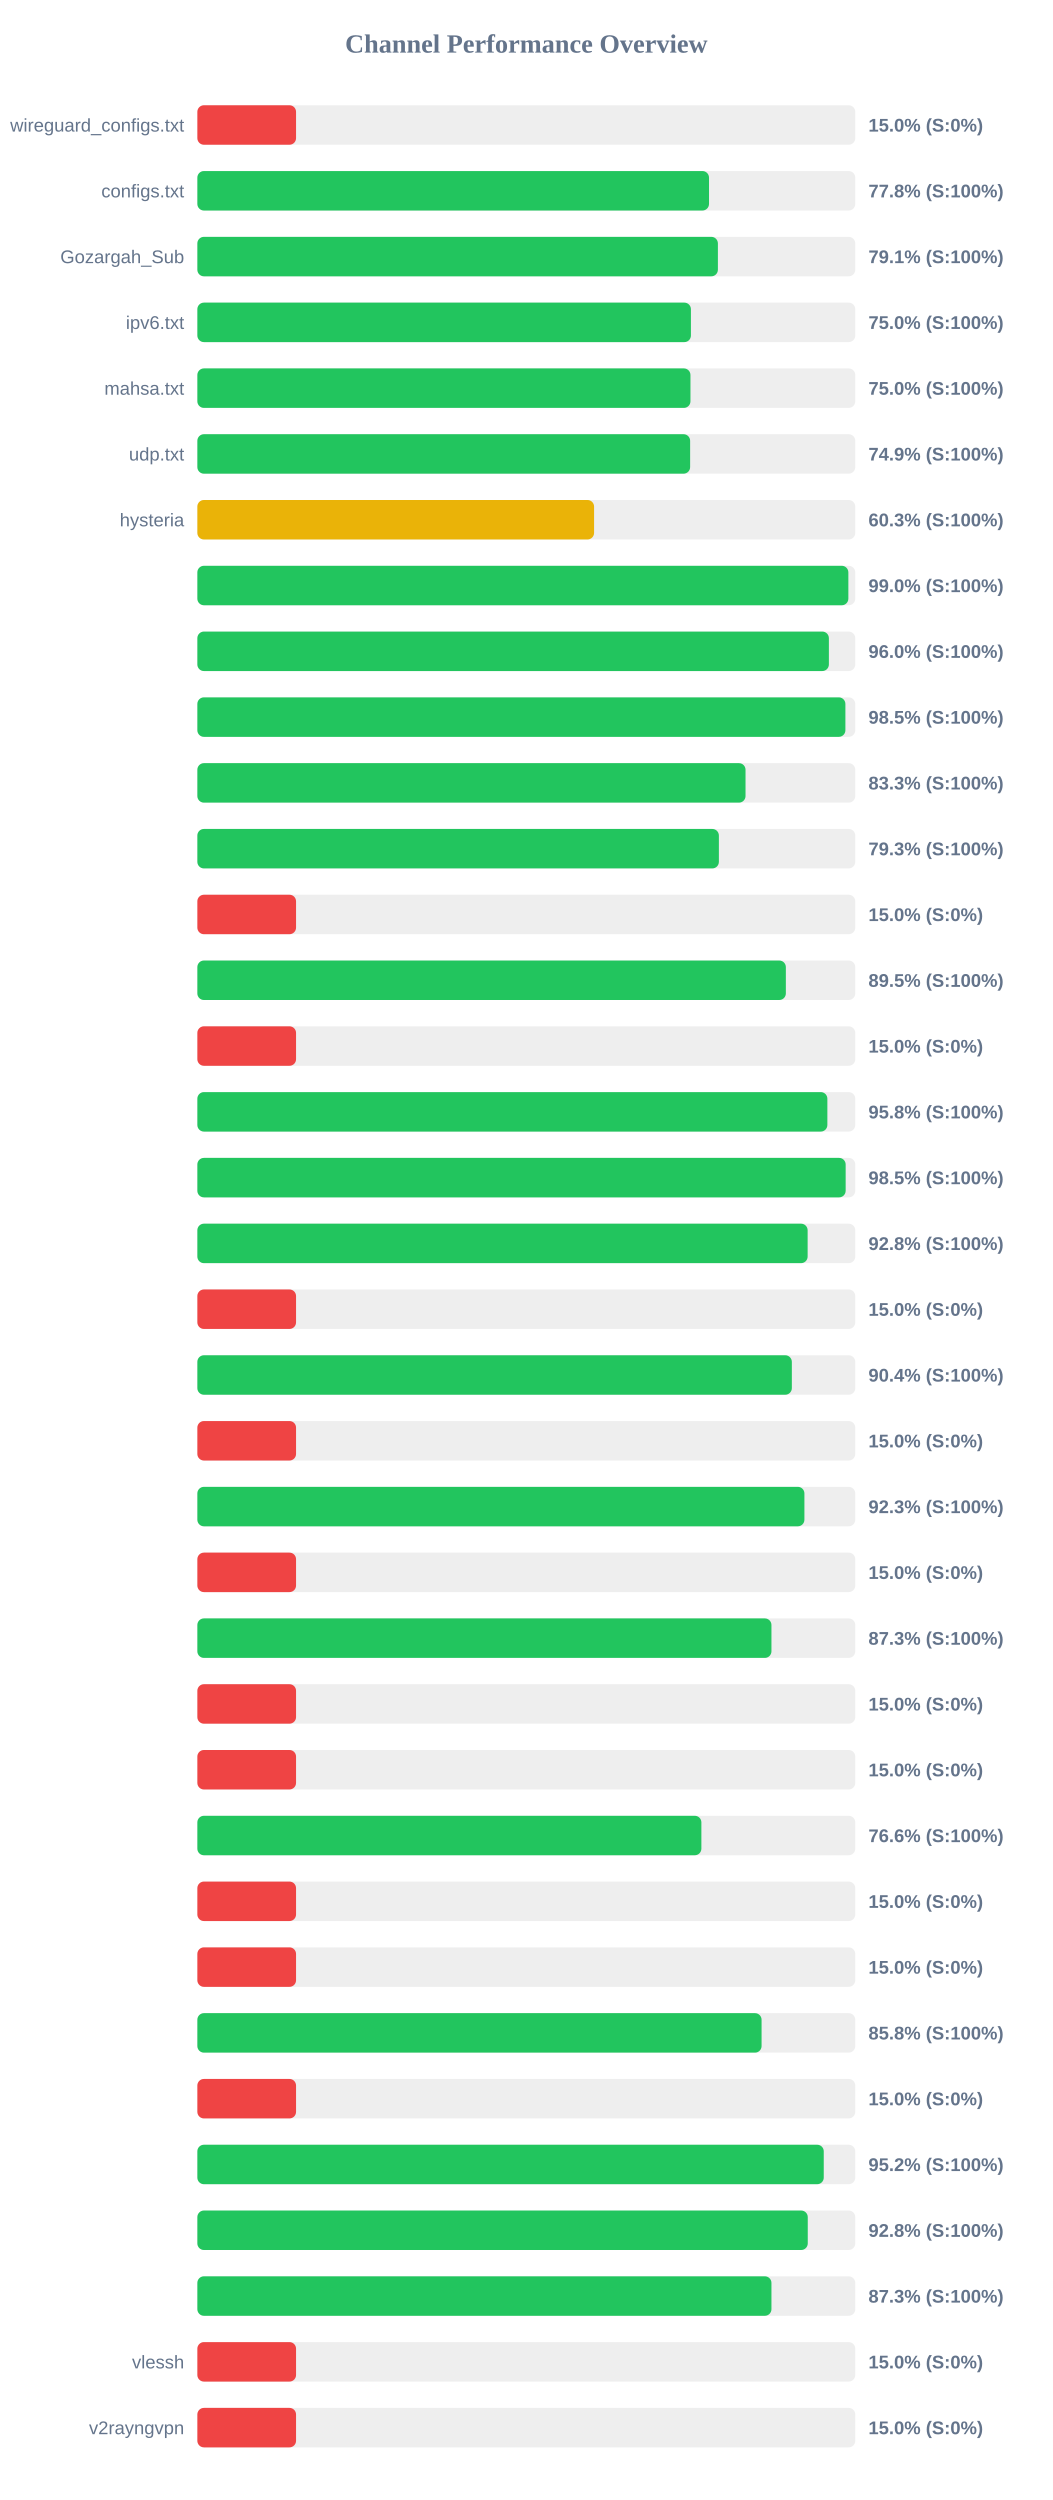
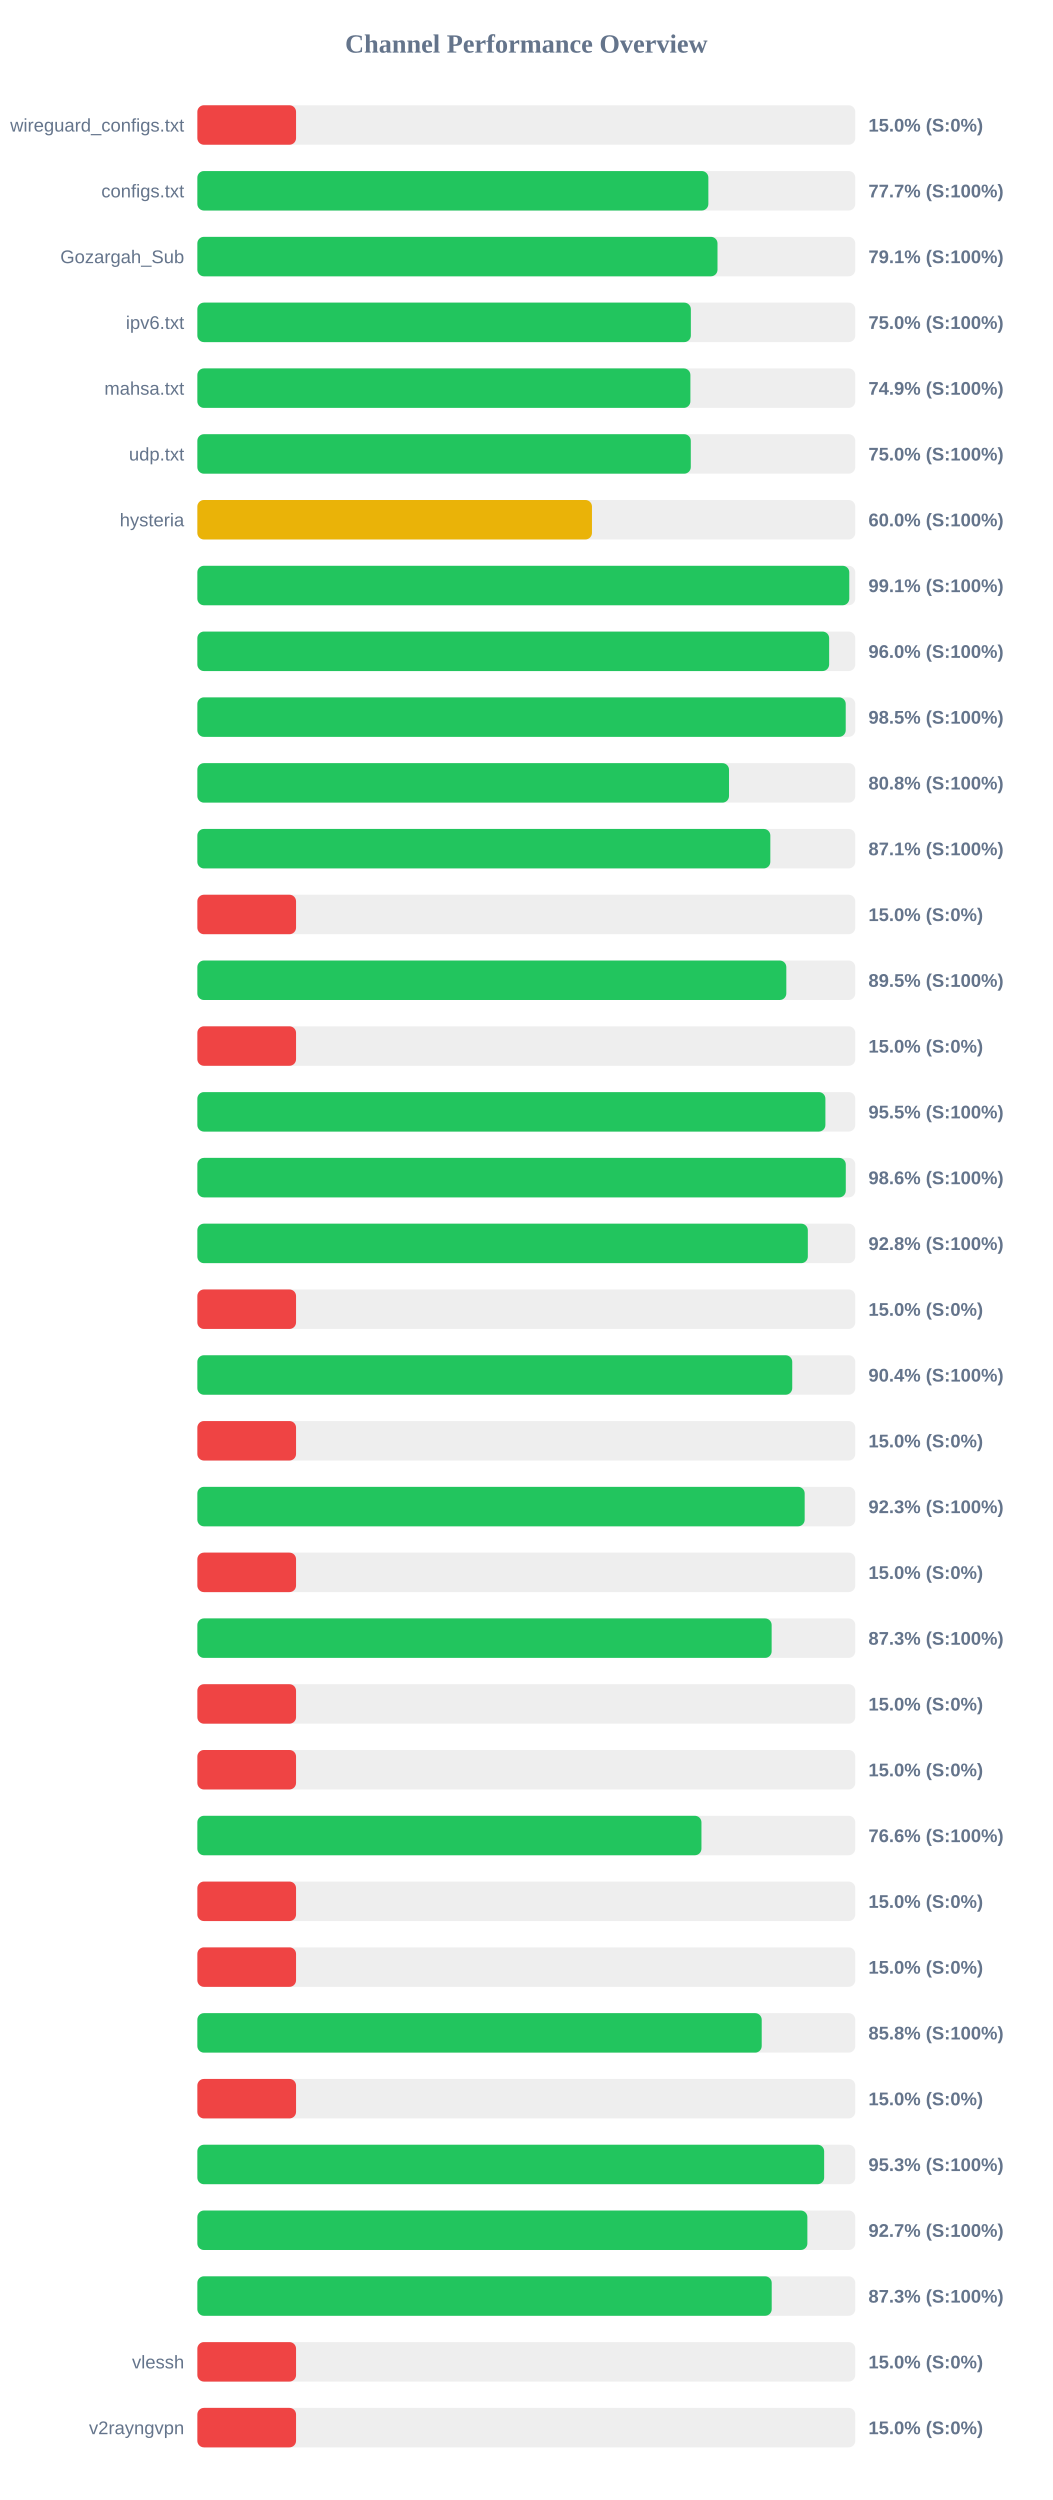
<svg xmlns="http://www.w3.org/2000/svg" width="800" height="1900" version="1.1">
  <style>
        .row { font: 14px Arial; fill: #64748b; }
        .score { font: bold 14px Arial; fill: #64748b; }
    </style>
  <text x="400" y="40" text-anchor="middle" font-size="20px" font-weight="bold" fill="#64748b">Channel Performance Overview</text>
  <rect x="150" y="80" width="500" height="30" fill="#eee" rx="5" />
  <rect x="150" y="80" width="75.0" height="30" fill="#ef4444" rx="5" />
  <text x="140" y="100" text-anchor="end" class="row">wireguard_configs.txt</text>
  <text x="660" y="100" text-anchor="start" class="score">15.0% (S:0%)</text>
  <rect x="150" y="130" width="500" height="30" fill="#eee" rx="5" />
-   <rect x="150" y="130" width="388.85" height="30" fill="#22c55e" rx="5" />
+   <rect x="150" y="130" width="388.35" height="30" fill="#22c55e" rx="5" />
  <text x="140" y="150" text-anchor="end" class="row">configs.txt</text>
-   <text x="660" y="150" text-anchor="start" class="score">77.8% (S:100%)</text>
+   <text x="660" y="150" text-anchor="start" class="score">77.7% (S:100%)</text>
  <rect x="150" y="180" width="500" height="30" fill="#eee" rx="5" />
-   <rect x="150" y="180" width="395.6" height="30" fill="#22c55e" rx="5" />
+   <rect x="150" y="180" width="395.3" height="30" fill="#22c55e" rx="5" />
  <text x="140" y="200" text-anchor="end" class="row">Gozargah_Sub</text>
  <text x="660" y="200" text-anchor="start" class="score">79.1% (S:100%)</text>
  <rect x="150" y="230" width="500" height="30" fill="#eee" rx="5" />
-   <rect x="150" y="230" width="375.1" height="30" fill="#22c55e" rx="5" />
+   <rect x="150" y="230" width="375.05" height="30" fill="#22c55e" rx="5" />
  <text x="140" y="250" text-anchor="end" class="row">ipv6.txt</text>
  <text x="660" y="250" text-anchor="start" class="score">75.0% (S:100%)</text>
  <rect x="150" y="280" width="500" height="30" fill="#eee" rx="5" />
-   <rect x="150" y="280" width="374.75" height="30" fill="#22c55e" rx="5" />
+   <rect x="150" y="280" width="374.7" height="30" fill="#22c55e" rx="5" />
  <text x="140" y="300" text-anchor="end" class="row">mahsa.txt</text>
-   <text x="660" y="300" text-anchor="start" class="score">75.0% (S:100%)</text>
+   <text x="660" y="300" text-anchor="start" class="score">74.9% (S:100%)</text>
  <rect x="150" y="330" width="500" height="30" fill="#eee" rx="5" />
-   <rect x="150" y="330" width="374.5" height="30" fill="#22c55e" rx="5" />
+   <rect x="150" y="330" width="375.0" height="30" fill="#22c55e" rx="5" />
  <text x="140" y="350" text-anchor="end" class="row">udp.txt</text>
-   <text x="660" y="350" text-anchor="start" class="score">74.9% (S:100%)</text>
+   <text x="660" y="350" text-anchor="start" class="score">75.0% (S:100%)</text>
  <rect x="150" y="380" width="500" height="30" fill="#eee" rx="5" />
-   <rect x="150" y="380" width="301.5" height="30" fill="#eab308" rx="5" />
+   <rect x="150" y="380" width="299.9" height="30" fill="#eab308" rx="5" />
  <text x="140" y="400" text-anchor="end" class="row">hysteria</text>
-   <text x="660" y="400" text-anchor="start" class="score">60.3% (S:100%)</text>
+   <text x="660" y="400" text-anchor="start" class="score">60.0% (S:100%)</text>
  <rect x="150" y="430" width="500" height="30" fill="#eee" rx="5" />
-   <rect x="150" y="430" width="494.75" height="30" fill="#22c55e" rx="5" />
+   <rect x="150" y="430" width="495.45" height="30" fill="#22c55e" rx="5" />
  <text x="140" y="450" text-anchor="end" class="row" />
-   <text x="660" y="450" text-anchor="start" class="score">99.0% (S:100%)</text>
+   <text x="660" y="450" text-anchor="start" class="score">99.1% (S:100%)</text>
  <rect x="150" y="480" width="500" height="30" fill="#eee" rx="5" />
-   <rect x="150" y="480" width="479.95" height="30" fill="#22c55e" rx="5" />
+   <rect x="150" y="480" width="480.15" height="30" fill="#22c55e" rx="5" />
  <text x="140" y="500" text-anchor="end" class="row" />
  <text x="660" y="500" text-anchor="start" class="score">96.0% (S:100%)</text>
  <rect x="150" y="530" width="500" height="30" fill="#eee" rx="5" />
-   <rect x="150" y="530" width="492.5" height="30" fill="#22c55e" rx="5" />
+   <rect x="150" y="530" width="492.75" height="30" fill="#22c55e" rx="5" />
  <text x="140" y="550" text-anchor="end" class="row" />
  <text x="660" y="550" text-anchor="start" class="score">98.5% (S:100%)</text>
  <rect x="150" y="580" width="500" height="30" fill="#eee" rx="5" />
-   <rect x="150" y="580" width="416.6" height="30" fill="#22c55e" rx="5" />
+   <rect x="150" y="580" width="404.05" height="30" fill="#22c55e" rx="5" />
  <text x="140" y="600" text-anchor="end" class="row" />
-   <text x="660" y="600" text-anchor="start" class="score">83.3% (S:100%)</text>
+   <text x="660" y="600" text-anchor="start" class="score">80.8% (S:100%)</text>
  <rect x="150" y="630" width="500" height="30" fill="#eee" rx="5" />
-   <rect x="150" y="630" width="396.35" height="30" fill="#22c55e" rx="5" />
+   <rect x="150" y="630" width="435.45" height="30" fill="#22c55e" rx="5" />
  <text x="140" y="650" text-anchor="end" class="row" />
-   <text x="660" y="650" text-anchor="start" class="score">79.3% (S:100%)</text>
+   <text x="660" y="650" text-anchor="start" class="score">87.1% (S:100%)</text>
  <rect x="150" y="680" width="500" height="30" fill="#eee" rx="5" />
  <rect x="150" y="680" width="75.0" height="30" fill="#ef4444" rx="5" />
  <text x="140" y="700" text-anchor="end" class="row" />
  <text x="660" y="700" text-anchor="start" class="score">15.0% (S:0%)</text>
  <rect x="150" y="730" width="500" height="30" fill="#eee" rx="5" />
-   <rect x="150" y="730" width="447.25" height="30" fill="#22c55e" rx="5" />
+   <rect x="150" y="730" width="447.6" height="30" fill="#22c55e" rx="5" />
  <text x="140" y="750" text-anchor="end" class="row" />
  <text x="660" y="750" text-anchor="start" class="score">89.5% (S:100%)</text>
  <rect x="150" y="780" width="500" height="30" fill="#eee" rx="5" />
  <rect x="150" y="780" width="75.0" height="30" fill="#ef4444" rx="5" />
  <text x="140" y="800" text-anchor="end" class="row" />
  <text x="660" y="800" text-anchor="start" class="score">15.0% (S:0%)</text>
  <rect x="150" y="830" width="500" height="30" fill="#eee" rx="5" />
-   <rect x="150" y="830" width="478.8" height="30" fill="#22c55e" rx="5" />
+   <rect x="150" y="830" width="477.3" height="30" fill="#22c55e" rx="5" />
  <text x="140" y="850" text-anchor="end" class="row" />
-   <text x="660" y="850" text-anchor="start" class="score">95.8% (S:100%)</text>
+   <text x="660" y="850" text-anchor="start" class="score">95.5% (S:100%)</text>
  <rect x="150" y="880" width="500" height="30" fill="#eee" rx="5" />
-   <rect x="150" y="880" width="492.7" height="30" fill="#22c55e" rx="5" />
+   <rect x="150" y="880" width="492.8" height="30" fill="#22c55e" rx="5" />
  <text x="140" y="900" text-anchor="end" class="row" />
-   <text x="660" y="900" text-anchor="start" class="score">98.5% (S:100%)</text>
+   <text x="660" y="900" text-anchor="start" class="score">98.6% (S:100%)</text>
  <rect x="150" y="930" width="500" height="30" fill="#eee" rx="5" />
-   <rect x="150" y="930" width="463.8" height="30" fill="#22c55e" rx="5" />
+   <rect x="150" y="930" width="463.95" height="30" fill="#22c55e" rx="5" />
  <text x="140" y="950" text-anchor="end" class="row" />
  <text x="660" y="950" text-anchor="start" class="score">92.8% (S:100%)</text>
  <rect x="150" y="980" width="500" height="30" fill="#eee" rx="5" />
  <rect x="150" y="980" width="75.0" height="30" fill="#ef4444" rx="5" />
  <text x="140" y="1000" text-anchor="end" class="row" />
  <text x="660" y="1000" text-anchor="start" class="score">15.0% (S:0%)</text>
  <rect x="150" y="1030" width="500" height="30" fill="#eee" rx="5" />
-   <rect x="150" y="1030" width="451.8" height="30" fill="#22c55e" rx="5" />
+   <rect x="150" y="1030" width="452.1" height="30" fill="#22c55e" rx="5" />
  <text x="140" y="1050" text-anchor="end" class="row" />
  <text x="660" y="1050" text-anchor="start" class="score">90.4% (S:100%)</text>
  <rect x="150" y="1080" width="500" height="30" fill="#eee" rx="5" />
  <rect x="150" y="1080" width="75.0" height="30" fill="#ef4444" rx="5" />
  <text x="140" y="1100" text-anchor="end" class="row" />
  <text x="660" y="1100" text-anchor="start" class="score">15.0% (S:0%)</text>
  <rect x="150" y="1130" width="500" height="30" fill="#eee" rx="5" />
-   <rect x="150" y="1130" width="461.35" height="30" fill="#22c55e" rx="5" />
+   <rect x="150" y="1130" width="461.55" height="30" fill="#22c55e" rx="5" />
  <text x="140" y="1150" text-anchor="end" class="row" />
  <text x="660" y="1150" text-anchor="start" class="score">92.3% (S:100%)</text>
  <rect x="150" y="1180" width="500" height="30" fill="#eee" rx="5" />
  <rect x="150" y="1180" width="75.0" height="30" fill="#ef4444" rx="5" />
  <text x="140" y="1200" text-anchor="end" class="row" />
  <text x="660" y="1200" text-anchor="start" class="score">15.0% (S:0%)</text>
  <rect x="150" y="1230" width="500" height="30" fill="#eee" rx="5" />
-   <rect x="150" y="1230" width="436.3" height="30" fill="#22c55e" rx="5" />
+   <rect x="150" y="1230" width="436.45" height="30" fill="#22c55e" rx="5" />
  <text x="140" y="1250" text-anchor="end" class="row" />
  <text x="660" y="1250" text-anchor="start" class="score">87.3% (S:100%)</text>
  <rect x="150" y="1280" width="500" height="30" fill="#eee" rx="5" />
  <rect x="150" y="1280" width="75.0" height="30" fill="#ef4444" rx="5" />
  <text x="140" y="1300" text-anchor="end" class="row" />
  <text x="660" y="1300" text-anchor="start" class="score">15.0% (S:0%)</text>
  <rect x="150" y="1330" width="500" height="30" fill="#eee" rx="5" />
  <rect x="150" y="1330" width="75.0" height="30" fill="#ef4444" rx="5" />
  <text x="140" y="1350" text-anchor="end" class="row" />
  <text x="660" y="1350" text-anchor="start" class="score">15.0% (S:0%)</text>
  <rect x="150" y="1380" width="500" height="30" fill="#eee" rx="5" />
-   <rect x="150" y="1380" width="383.05" height="30" fill="#22c55e" rx="5" />
+   <rect x="150" y="1380" width="383.1" height="30" fill="#22c55e" rx="5" />
  <text x="140" y="1400" text-anchor="end" class="row" />
  <text x="660" y="1400" text-anchor="start" class="score">76.6% (S:100%)</text>
  <rect x="150" y="1430" width="500" height="30" fill="#eee" rx="5" />
  <rect x="150" y="1430" width="75.0" height="30" fill="#ef4444" rx="5" />
  <text x="140" y="1450" text-anchor="end" class="row" />
  <text x="660" y="1450" text-anchor="start" class="score">15.0% (S:0%)</text>
  <rect x="150" y="1480" width="500" height="30" fill="#eee" rx="5" />
  <rect x="150" y="1480" width="75.0" height="30" fill="#ef4444" rx="5" />
  <text x="140" y="1500" text-anchor="end" class="row" />
  <text x="660" y="1500" text-anchor="start" class="score">15.0% (S:0%)</text>
  <rect x="150" y="1530" width="500" height="30" fill="#eee" rx="5" />
-   <rect x="150" y="1530" width="428.8" height="30" fill="#22c55e" rx="5" />
+   <rect x="150" y="1530" width="428.9" height="30" fill="#22c55e" rx="5" />
  <text x="140" y="1550" text-anchor="end" class="row" />
  <text x="660" y="1550" text-anchor="start" class="score">85.8% (S:100%)</text>
  <rect x="150" y="1580" width="500" height="30" fill="#eee" rx="5" />
  <rect x="150" y="1580" width="75.0" height="30" fill="#ef4444" rx="5" />
  <text x="140" y="1600" text-anchor="end" class="row" />
  <text x="660" y="1600" text-anchor="start" class="score">15.0% (S:0%)</text>
  <rect x="150" y="1630" width="500" height="30" fill="#eee" rx="5" />
-   <rect x="150" y="1630" width="476.05" height="30" fill="#22c55e" rx="5" />
+   <rect x="150" y="1630" width="476.35" height="30" fill="#22c55e" rx="5" />
  <text x="140" y="1650" text-anchor="end" class="row" />
-   <text x="660" y="1650" text-anchor="start" class="score">95.2% (S:100%)</text>
+   <text x="660" y="1650" text-anchor="start" class="score">95.3% (S:100%)</text>
  <rect x="150" y="1680" width="500" height="30" fill="#eee" rx="5" />
-   <rect x="150" y="1680" width="463.9" height="30" fill="#22c55e" rx="5" />
+   <rect x="150" y="1680" width="463.6" height="30" fill="#22c55e" rx="5" />
  <text x="140" y="1700" text-anchor="end" class="row" />
-   <text x="660" y="1700" text-anchor="start" class="score">92.8% (S:100%)</text>
+   <text x="660" y="1700" text-anchor="start" class="score">92.7% (S:100%)</text>
  <rect x="150" y="1730" width="500" height="30" fill="#eee" rx="5" />
-   <rect x="150" y="1730" width="436.3" height="30" fill="#22c55e" rx="5" />
+   <rect x="150" y="1730" width="436.5" height="30" fill="#22c55e" rx="5" />
  <text x="140" y="1750" text-anchor="end" class="row" />
  <text x="660" y="1750" text-anchor="start" class="score">87.3% (S:100%)</text>
  <rect x="150" y="1780" width="500" height="30" fill="#eee" rx="5" />
  <rect x="150" y="1780" width="75.0" height="30" fill="#ef4444" rx="5" />
  <text x="140" y="1800" text-anchor="end" class="row">vlessh</text>
  <text x="660" y="1800" text-anchor="start" class="score">15.0% (S:0%)</text>
  <rect x="150" y="1830" width="500" height="30" fill="#eee" rx="5" />
  <rect x="150" y="1830" width="75.0" height="30" fill="#ef4444" rx="5" />
  <text x="140" y="1850" text-anchor="end" class="row">v2rayngvpn</text>
  <text x="660" y="1850" text-anchor="start" class="score">15.0% (S:0%)</text>
</svg>
